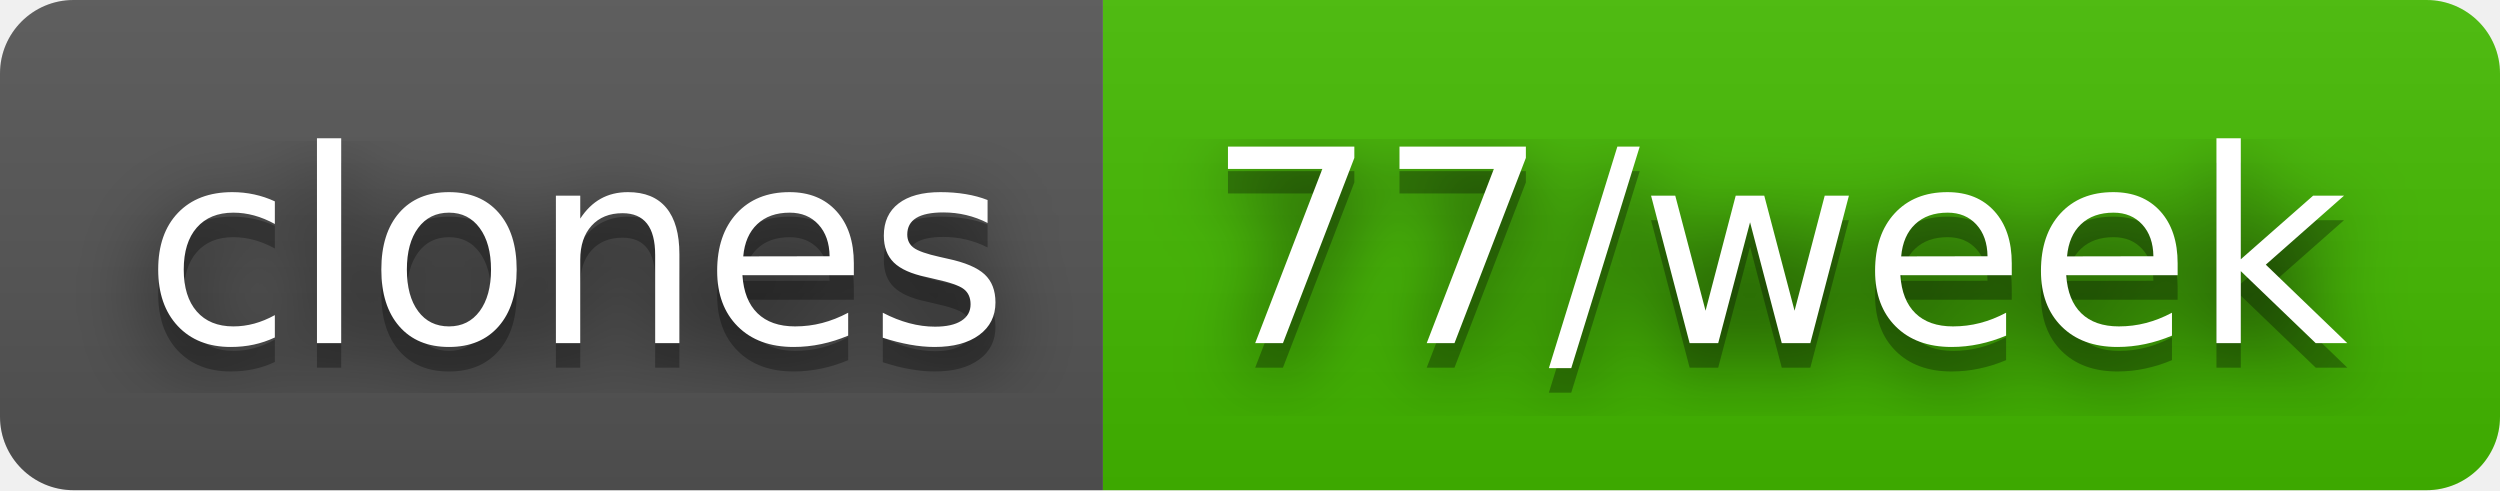
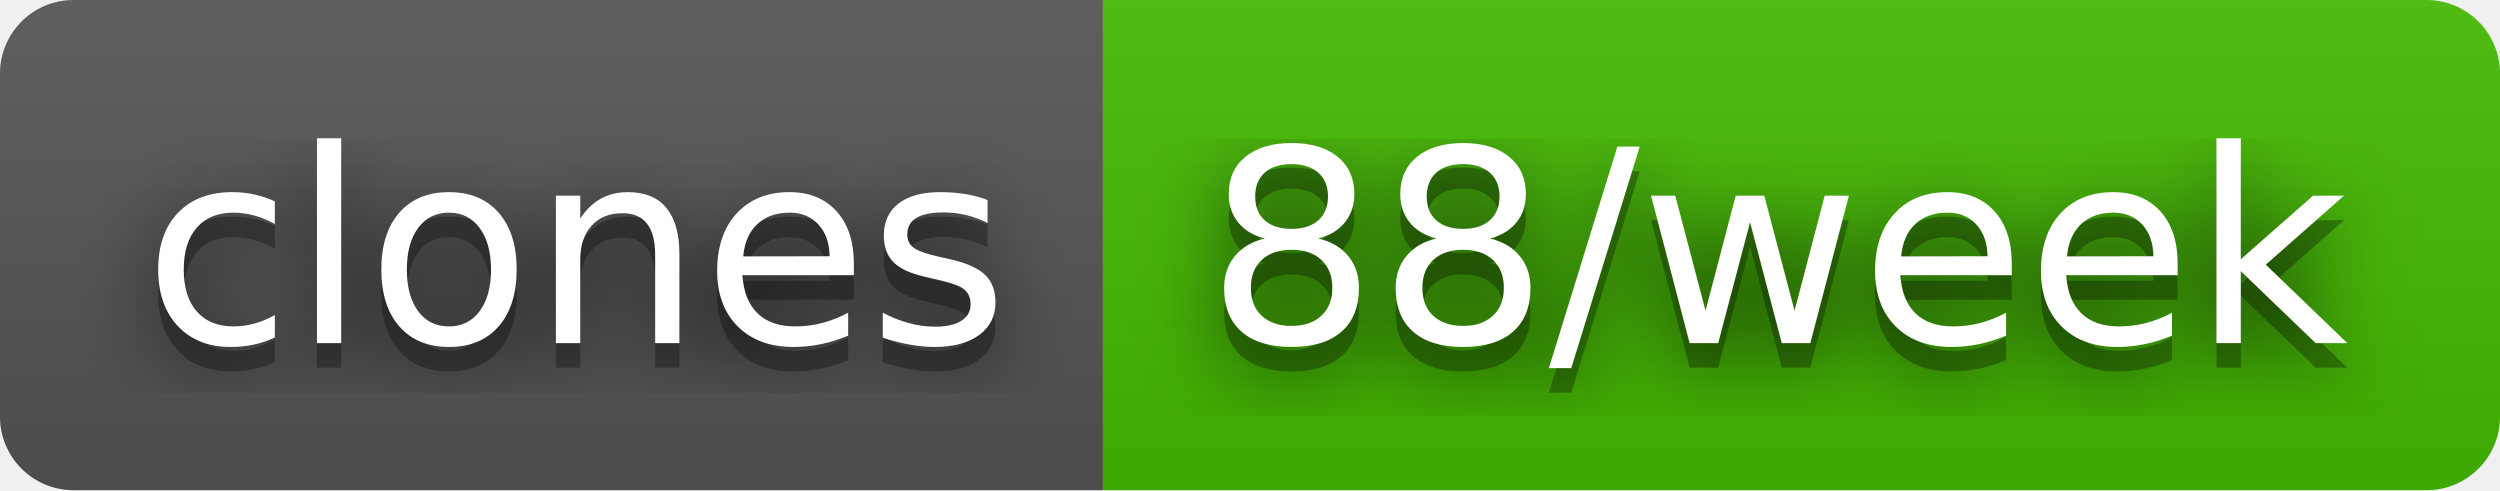
- <svg xmlns="http://www.w3.org/2000/svg" width="102" height="20" role="img" aria-label="clones: 77/week">
+ <svg xmlns="http://www.w3.org/2000/svg" width="102" height="20" role="img" aria-label="clones: 88/week">
  <filter id="blur">
    <feGaussianBlur stdDeviation="16" />
  </filter>
  <linearGradient id="s" x2="0" y2="100%">
    <stop offset="0" stop-color="#bbb" stop-opacity=".1" />
    <stop offset="1" stop-opacity=".1" />
  </linearGradient>
  <clipPath id="r">
    <rect width="102" height="20" rx="3" />
  </clipPath>
  <g clip-path="url(#r)">
    <rect width="45" height="20" fill="#555" />
    <rect x="45" width="57" height="20" fill="#4b0" />
    <rect width="102" height="20" fill="url(#s)" />
  </g>
  <g fill="#fff" text-anchor="middle" font-family="Verdana,Geneva,DejaVu Sans,sans-serif" text-rendering="geometricPrecision" font-size="110">
    <g transform="scale(.1)">
      <g aria-hidden="true" fill="#010101">
        <text x="235" y="150" fill-opacity=".8" filter="url(#blur)" textLength="350">clones</text>
        <text x="235" y="150" fill-opacity=".3" textLength="350">clones</text>
      </g>
      <text x="235" y="140" textLength="350">clones</text>
    </g>
    <g transform="scale(.1)">
      <g aria-hidden="true" fill="#010101">
-         <text x="725" y="150" fill-opacity=".8" filter="url(#blur)" textLength="470">77/week</text>
-         <text x="725" y="150" fill-opacity=".3" textLength="470">77/week</text>
+         <text x="725" y="150" fill-opacity=".8" filter="url(#blur)" textLength="470">88/week</text>
+         <text x="725" y="150" fill-opacity=".3" textLength="470">88/week</text>
      </g>
-       <text x="725" y="140" textLength="470">77/week</text>
+       <text x="725" y="140" textLength="470">88/week</text>
    </g>
  </g>
</svg>
